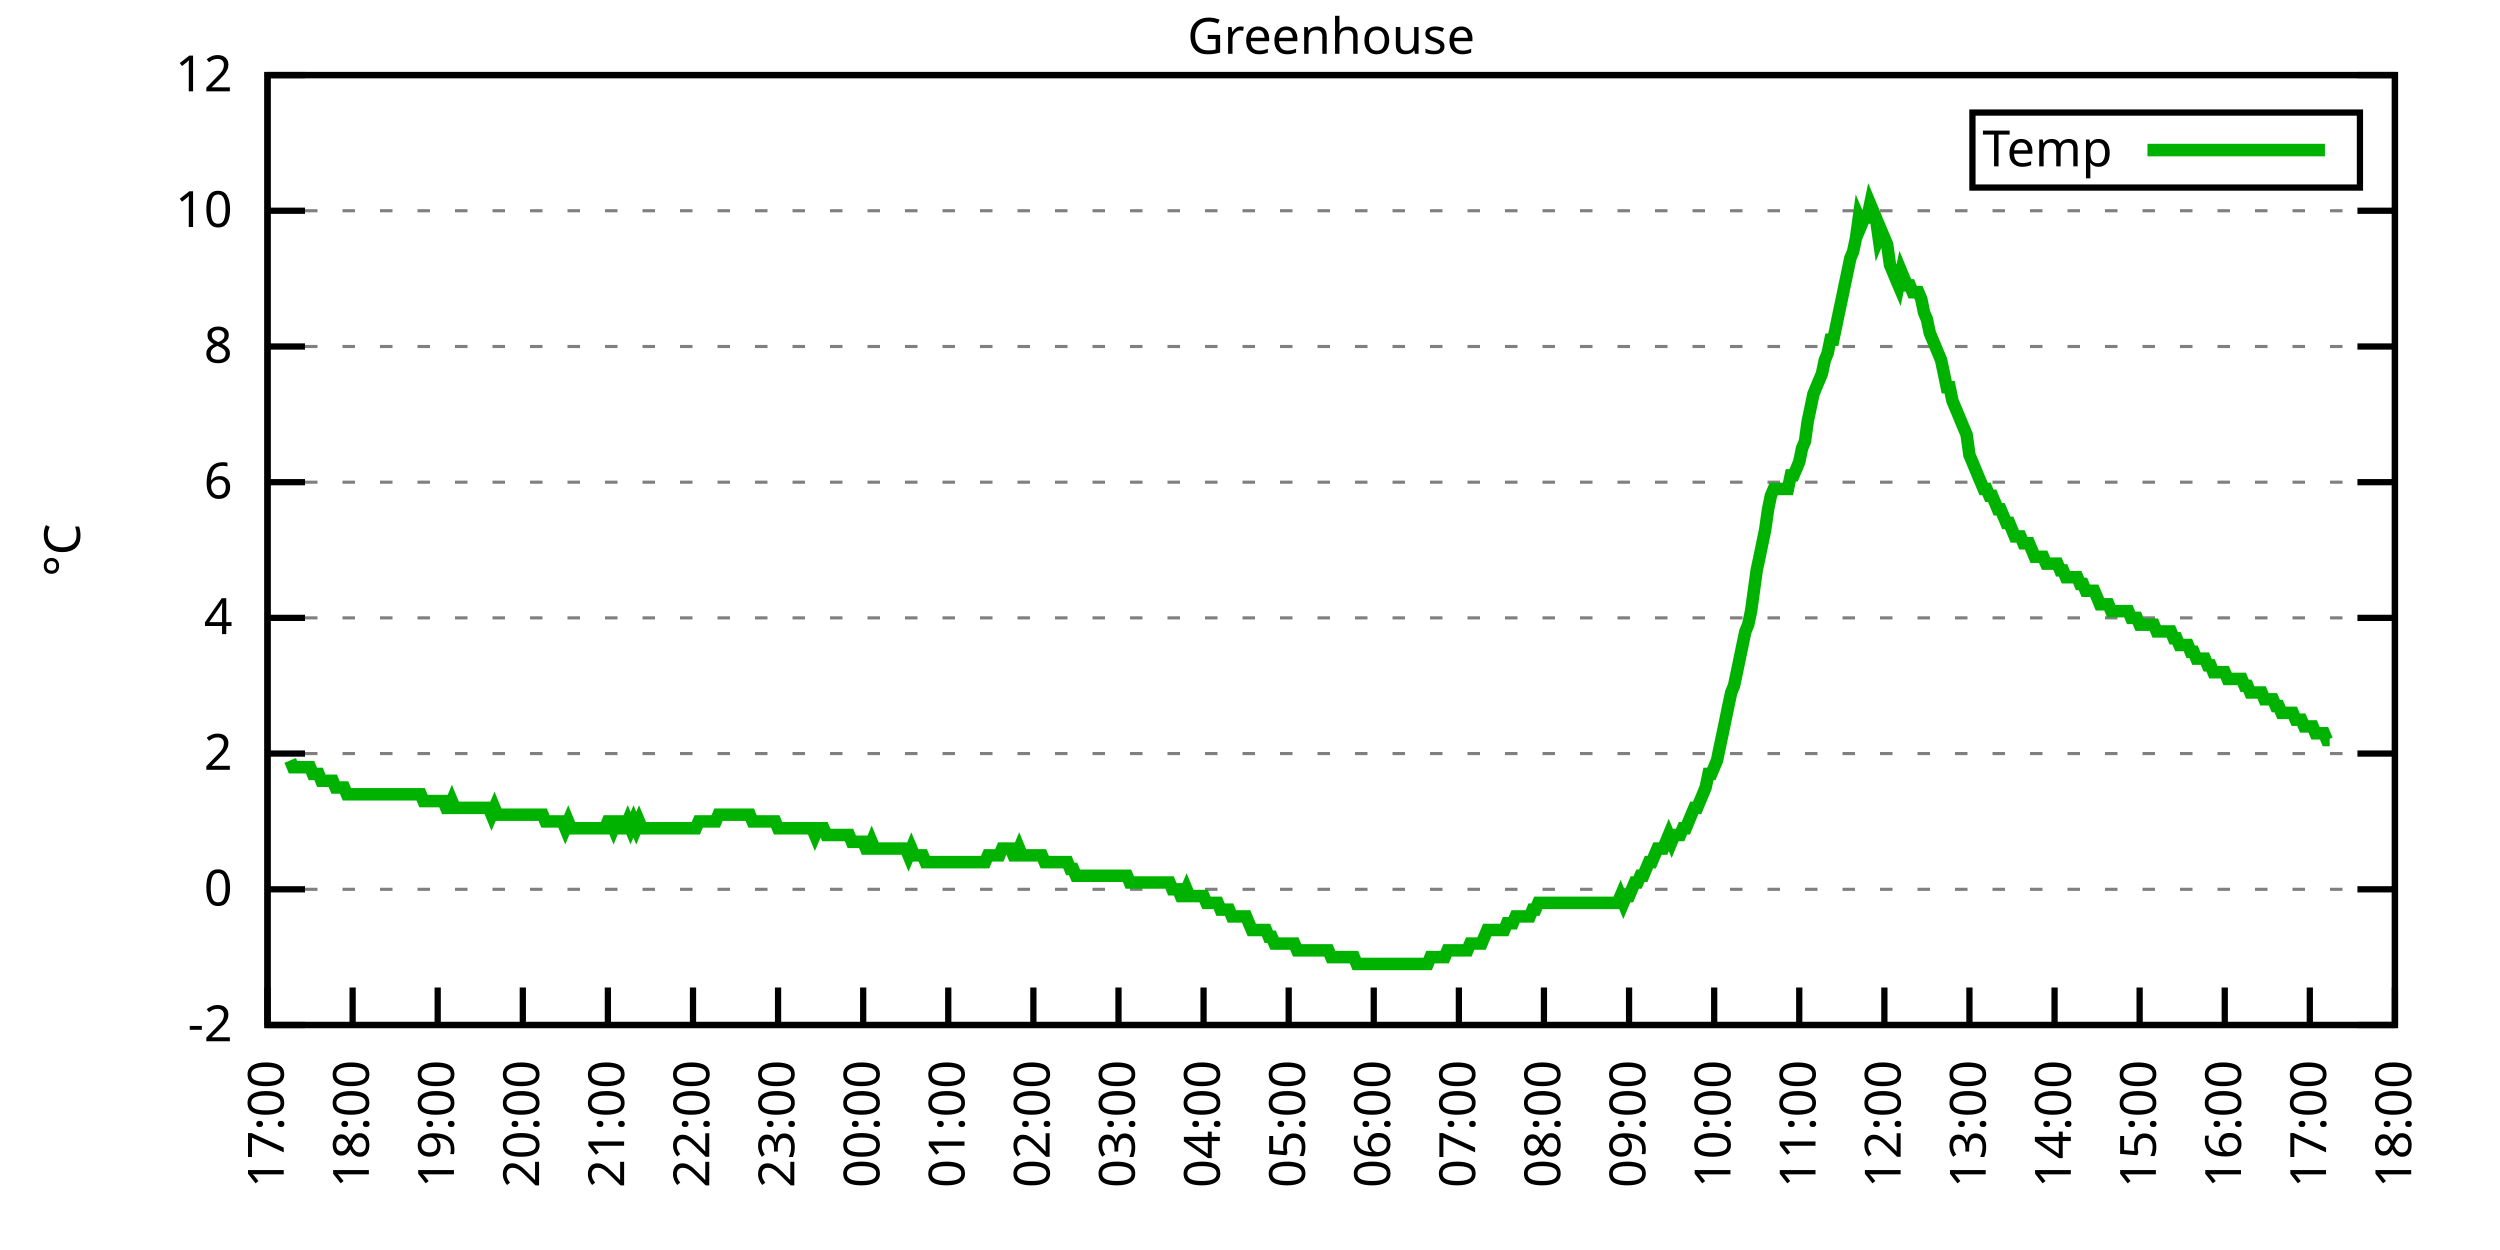
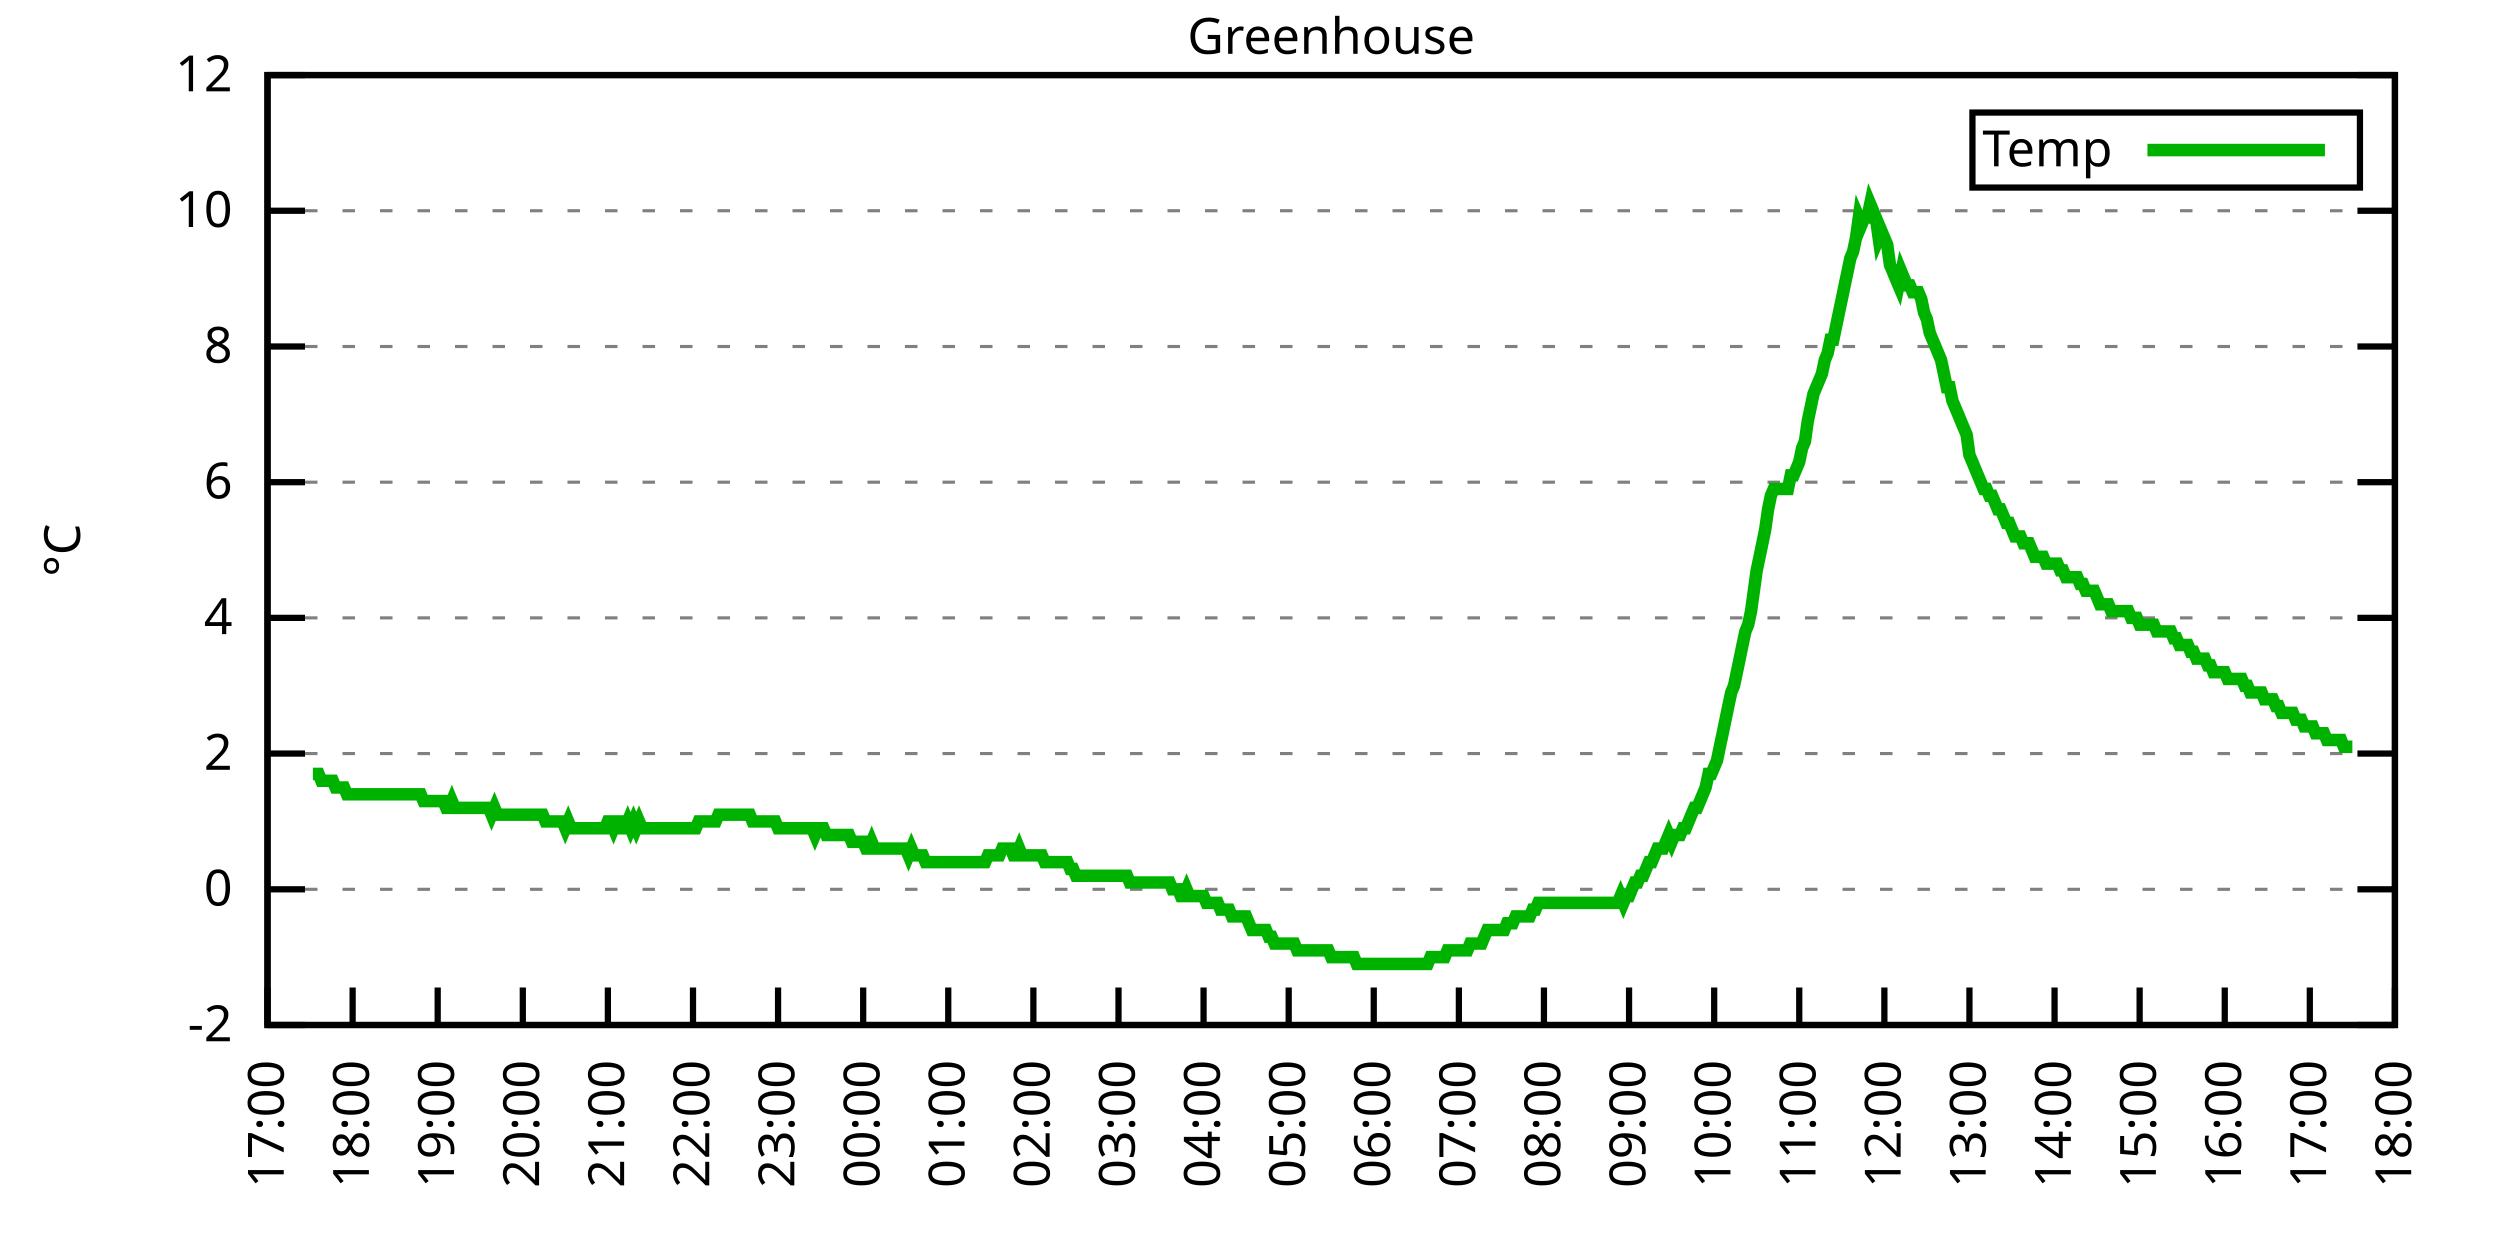
<svg xmlns="http://www.w3.org/2000/svg" xmlns:xlink="http://www.w3.org/1999/xlink" width="400" height="200" viewBox="0 0 400 200">
  <g id="gnuplot_canvas">
    <rect x="0" y="0" width="400" height="200" fill="none" />
    <defs>
      <circle id="gpDot" r="0.5" stroke-width="0.5" stroke="currentColor" />
      <path id="gpPt0" stroke-width="0.333" stroke="currentColor" d="M-1,0 h2 M0,-1 v2" />
      <path id="gpPt1" stroke-width="0.333" stroke="currentColor" d="M-1,-1 L1,1 M1,-1 L-1,1" />
      <path id="gpPt2" stroke-width="0.333" stroke="currentColor" d="M-1,0 L1,0 M0,-1 L0,1 M-1,-1 L1,1 M-1,1 L1,-1" />
      <rect id="gpPt3" stroke-width="0.333" stroke="currentColor" x="-1" y="-1" width="2" height="2" />
      <rect id="gpPt4" stroke-width="0.333" stroke="currentColor" fill="currentColor" x="-1" y="-1" width="2" height="2" />
      <circle id="gpPt5" stroke-width="0.333" stroke="currentColor" cx="0" cy="0" r="1" />
      <use xlink:href="#gpPt5" id="gpPt6" fill="currentColor" stroke="none" />
      <path id="gpPt7" stroke-width="0.333" stroke="currentColor" d="M0,-1.33 L-1.33,0.67 L1.33,0.67 z" />
      <use xlink:href="#gpPt7" id="gpPt8" fill="currentColor" stroke="none" />
      <use xlink:href="#gpPt7" id="gpPt9" stroke="currentColor" transform="rotate(180)" />
      <use xlink:href="#gpPt9" id="gpPt10" fill="currentColor" stroke="none" />
      <use xlink:href="#gpPt3" id="gpPt11" stroke="currentColor" transform="rotate(45)" />
      <use xlink:href="#gpPt11" id="gpPt12" fill="currentColor" stroke="none" />
      <path id="gpPt13" stroke-width="0.333" stroke="currentColor" d="M0,1.330 L1.265,0.411 L0.782,-1.067 L-0.782,-1.076 L-1.265,0.411 z" />
      <use xlink:href="#gpPt13" id="gpPt14" fill="currentColor" stroke="none" />
      <filter id="textbox" filterUnits="objectBoundingBox" x="0" y="0" height="1" width="1">
        <feFlood flood-color="white" flood-opacity="1" result="bgnd" />
        <feComposite in="SourceGraphic" in2="bgnd" operator="atop" />
      </filter>
      <filter id="greybox" filterUnits="objectBoundingBox" x="0" y="0" height="1" width="1">
        <feFlood flood-color="lightgrey" flood-opacity="1" result="grey" />
        <feComposite in="SourceGraphic" in2="grey" operator="atop" />
      </filter>
    </defs>
    <g fill="none" color="white" stroke="currentColor" stroke-width="1.00" stroke-linecap="butt" stroke-linejoin="miter">
</g>
    <g fill="none" color="black" stroke="currentColor" stroke-width="1.00" stroke-linecap="butt" stroke-linejoin="miter">
      <g stroke="none" shape-rendering="crispEdges">
        <polygon fill="rgb(255, 255, 255)" points="42.80,164.00 383.18,164.00 383.18,12.02 42.80,12.02 " />
      </g>
    </g>
    <g fill="none" color="black" stroke="currentColor" stroke-width="1.00" stroke-linecap="butt" stroke-linejoin="miter">
</g>
    <g fill="none" color="black" stroke="black" stroke-width="0.50" stroke-linecap="butt" stroke-linejoin="miter">
</g>
    <g fill="none" color="gray" stroke="currentColor" stroke-width="0.50" stroke-linecap="butt" stroke-linejoin="miter">
      <path stroke="gray" stroke-dasharray="2,4" class="gridline" d="M42.80,164.00 L383.19,164.00  " />
    </g>
    <g fill="none" color="gray" stroke="gray" stroke-width="1.00" stroke-linecap="butt" stroke-linejoin="miter">
</g>
    <g fill="none" color="black" stroke="currentColor" stroke-width="1.00" stroke-linecap="butt" stroke-linejoin="miter">
      <path stroke="black" d="M42.80,164.00 L48.80,164.00 M383.19,164.00 L377.19,164.00  " />
      <g transform="translate(37.20,166.60)" stroke="none" fill="black" font-family="Sans" font-size="8.00" text-anchor="end">
        <text>
          <tspan font-family="Sans">-2</tspan>
        </text>
      </g>
    </g>
    <g fill="none" color="black" stroke="currentColor" stroke-width="1.00" stroke-linecap="butt" stroke-linejoin="miter">
</g>
    <g fill="none" color="black" stroke="black" stroke-width="0.50" stroke-linecap="butt" stroke-linejoin="miter">
</g>
    <g fill="none" color="gray" stroke="currentColor" stroke-width="0.50" stroke-linecap="butt" stroke-linejoin="miter">
      <path stroke="gray" stroke-dasharray="2,4" class="gridline" d="M42.80,142.29 L383.19,142.29  " />
    </g>
    <g fill="none" color="gray" stroke="gray" stroke-width="1.00" stroke-linecap="butt" stroke-linejoin="miter">
</g>
    <g fill="none" color="black" stroke="currentColor" stroke-width="1.00" stroke-linecap="butt" stroke-linejoin="miter">
      <path stroke="black" d="M42.80,142.29 L48.80,142.29 M383.19,142.29 L377.19,142.29  " />
      <g transform="translate(37.20,144.89)" stroke="none" fill="black" font-family="Sans" font-size="8.00" text-anchor="end">
        <text>
          <tspan font-family="Sans"> 0</tspan>
        </text>
      </g>
    </g>
    <g fill="none" color="black" stroke="currentColor" stroke-width="1.00" stroke-linecap="butt" stroke-linejoin="miter">
</g>
    <g fill="none" color="black" stroke="black" stroke-width="0.50" stroke-linecap="butt" stroke-linejoin="miter">
</g>
    <g fill="none" color="gray" stroke="currentColor" stroke-width="0.50" stroke-linecap="butt" stroke-linejoin="miter">
      <path stroke="gray" stroke-dasharray="2,4" class="gridline" d="M42.80,120.57 L383.19,120.57  " />
    </g>
    <g fill="none" color="gray" stroke="gray" stroke-width="1.00" stroke-linecap="butt" stroke-linejoin="miter">
</g>
    <g fill="none" color="black" stroke="currentColor" stroke-width="1.00" stroke-linecap="butt" stroke-linejoin="miter">
      <path stroke="black" d="M42.80,120.57 L48.80,120.57 M383.19,120.57 L377.19,120.57  " />
      <g transform="translate(37.20,123.17)" stroke="none" fill="black" font-family="Sans" font-size="8.00" text-anchor="end">
        <text>
          <tspan font-family="Sans"> 2</tspan>
        </text>
      </g>
    </g>
    <g fill="none" color="black" stroke="currentColor" stroke-width="1.00" stroke-linecap="butt" stroke-linejoin="miter">
</g>
    <g fill="none" color="black" stroke="black" stroke-width="0.50" stroke-linecap="butt" stroke-linejoin="miter">
</g>
    <g fill="none" color="gray" stroke="currentColor" stroke-width="0.50" stroke-linecap="butt" stroke-linejoin="miter">
      <path stroke="gray" stroke-dasharray="2,4" class="gridline" d="M42.80,98.86 L383.19,98.86  " />
    </g>
    <g fill="none" color="gray" stroke="gray" stroke-width="1.00" stroke-linecap="butt" stroke-linejoin="miter">
</g>
    <g fill="none" color="black" stroke="currentColor" stroke-width="1.00" stroke-linecap="butt" stroke-linejoin="miter">
      <path stroke="black" d="M42.80,98.86 L48.80,98.86 M383.19,98.86 L377.19,98.86  " />
      <g transform="translate(37.20,101.46)" stroke="none" fill="black" font-family="Sans" font-size="8.00" text-anchor="end">
        <text>
          <tspan font-family="Sans"> 4</tspan>
        </text>
      </g>
    </g>
    <g fill="none" color="black" stroke="currentColor" stroke-width="1.00" stroke-linecap="butt" stroke-linejoin="miter">
</g>
    <g fill="none" color="black" stroke="black" stroke-width="0.50" stroke-linecap="butt" stroke-linejoin="miter">
</g>
    <g fill="none" color="gray" stroke="currentColor" stroke-width="0.50" stroke-linecap="butt" stroke-linejoin="miter">
      <path stroke="gray" stroke-dasharray="2,4" class="gridline" d="M42.80,77.15 L383.19,77.15  " />
    </g>
    <g fill="none" color="gray" stroke="gray" stroke-width="1.00" stroke-linecap="butt" stroke-linejoin="miter">
</g>
    <g fill="none" color="black" stroke="currentColor" stroke-width="1.00" stroke-linecap="butt" stroke-linejoin="miter">
      <path stroke="black" d="M42.80,77.15 L48.80,77.15 M383.19,77.15 L377.19,77.15  " />
      <g transform="translate(37.20,79.75)" stroke="none" fill="black" font-family="Sans" font-size="8.00" text-anchor="end">
        <text>
          <tspan font-family="Sans"> 6</tspan>
        </text>
      </g>
    </g>
    <g fill="none" color="black" stroke="currentColor" stroke-width="1.00" stroke-linecap="butt" stroke-linejoin="miter">
</g>
    <g fill="none" color="black" stroke="black" stroke-width="0.50" stroke-linecap="butt" stroke-linejoin="miter">
</g>
    <g fill="none" color="gray" stroke="currentColor" stroke-width="0.50" stroke-linecap="butt" stroke-linejoin="miter">
      <path stroke="gray" stroke-dasharray="2,4" class="gridline" d="M42.80,55.44 L383.19,55.44  " />
    </g>
    <g fill="none" color="gray" stroke="gray" stroke-width="1.00" stroke-linecap="butt" stroke-linejoin="miter">
</g>
    <g fill="none" color="black" stroke="currentColor" stroke-width="1.00" stroke-linecap="butt" stroke-linejoin="miter">
      <path stroke="black" d="M42.80,55.44 L48.80,55.44 M383.19,55.44 L377.19,55.44  " />
      <g transform="translate(37.20,58.04)" stroke="none" fill="black" font-family="Sans" font-size="8.00" text-anchor="end">
        <text>
          <tspan font-family="Sans"> 8</tspan>
        </text>
      </g>
    </g>
    <g fill="none" color="black" stroke="currentColor" stroke-width="1.00" stroke-linecap="butt" stroke-linejoin="miter">
</g>
    <g fill="none" color="black" stroke="black" stroke-width="0.50" stroke-linecap="butt" stroke-linejoin="miter">
</g>
    <g fill="none" color="gray" stroke="currentColor" stroke-width="0.50" stroke-linecap="butt" stroke-linejoin="miter">
      <path stroke="gray" stroke-dasharray="2,4" class="gridline" d="M42.80,33.72 L383.19,33.72  " />
    </g>
    <g fill="none" color="gray" stroke="gray" stroke-width="1.00" stroke-linecap="butt" stroke-linejoin="miter">
</g>
    <g fill="none" color="black" stroke="currentColor" stroke-width="1.00" stroke-linecap="butt" stroke-linejoin="miter">
      <path stroke="black" d="M42.80,33.72 L48.80,33.72 M383.19,33.72 L377.19,33.72  " />
      <g transform="translate(37.20,36.32)" stroke="none" fill="black" font-family="Sans" font-size="8.00" text-anchor="end">
        <text>
          <tspan font-family="Sans"> 10</tspan>
        </text>
      </g>
    </g>
    <g fill="none" color="black" stroke="currentColor" stroke-width="1.00" stroke-linecap="butt" stroke-linejoin="miter">
</g>
    <g fill="none" color="black" stroke="black" stroke-width="0.50" stroke-linecap="butt" stroke-linejoin="miter">
</g>
    <g fill="none" color="gray" stroke="currentColor" stroke-width="0.50" stroke-linecap="butt" stroke-linejoin="miter">
      <path stroke="gray" stroke-dasharray="2,4" class="gridline" d="M42.80,12.01 L383.19,12.01  " />
    </g>
    <g fill="none" color="gray" stroke="gray" stroke-width="1.00" stroke-linecap="butt" stroke-linejoin="miter">
</g>
    <g fill="none" color="black" stroke="currentColor" stroke-width="1.00" stroke-linecap="butt" stroke-linejoin="miter">
      <path stroke="black" d="M42.80,12.01 L48.80,12.01 M383.19,12.01 L377.19,12.01  " />
      <g transform="translate(37.20,14.61)" stroke="none" fill="black" font-family="Sans" font-size="8.00" text-anchor="end">
        <text>
          <tspan font-family="Sans"> 12</tspan>
        </text>
      </g>
    </g>
    <g fill="none" color="black" stroke="currentColor" stroke-width="1.00" stroke-linecap="butt" stroke-linejoin="miter">
      <path stroke="black" d="M42.80,164.00 L42.80,158.00  " />
      <g transform="translate(45.40,169.60) rotate(270.00)" stroke="none" fill="black" font-family="Sans" font-size="8.00" text-anchor="end">
        <text>
          <tspan font-family="Sans">17:00</tspan>
        </text>
      </g>
    </g>
    <g fill="none" color="black" stroke="currentColor" stroke-width="1.00" stroke-linecap="butt" stroke-linejoin="miter">
      <path stroke="black" d="M56.42,164.00 L56.42,158.00  " />
      <g transform="translate(59.02,169.60) rotate(270.00)" stroke="none" fill="black" font-family="Sans" font-size="8.00" text-anchor="end">
        <text>
          <tspan font-family="Sans">18:00</tspan>
        </text>
      </g>
    </g>
    <g fill="none" color="black" stroke="currentColor" stroke-width="1.00" stroke-linecap="butt" stroke-linejoin="miter">
      <path stroke="black" d="M70.03,164.00 L70.03,158.00  " />
      <g transform="translate(72.63,169.60) rotate(270.00)" stroke="none" fill="black" font-family="Sans" font-size="8.00" text-anchor="end">
        <text>
          <tspan font-family="Sans">19:00</tspan>
        </text>
      </g>
    </g>
    <g fill="none" color="black" stroke="currentColor" stroke-width="1.00" stroke-linecap="butt" stroke-linejoin="miter">
      <path stroke="black" d="M83.65,164.00 L83.65,158.00  " />
      <g transform="translate(86.25,169.60) rotate(270.00)" stroke="none" fill="black" font-family="Sans" font-size="8.00" text-anchor="end">
        <text>
          <tspan font-family="Sans">20:00</tspan>
        </text>
      </g>
    </g>
    <g fill="none" color="black" stroke="currentColor" stroke-width="1.00" stroke-linecap="butt" stroke-linejoin="miter">
      <path stroke="black" d="M97.26,164.00 L97.26,158.00  " />
      <g transform="translate(99.86,169.60) rotate(270.00)" stroke="none" fill="black" font-family="Sans" font-size="8.00" text-anchor="end">
        <text>
          <tspan font-family="Sans">21:00</tspan>
        </text>
      </g>
    </g>
    <g fill="none" color="black" stroke="currentColor" stroke-width="1.00" stroke-linecap="butt" stroke-linejoin="miter">
      <path stroke="black" d="M110.88,164.00 L110.88,158.00  " />
      <g transform="translate(113.48,169.60) rotate(270.00)" stroke="none" fill="black" font-family="Sans" font-size="8.00" text-anchor="end">
        <text>
          <tspan font-family="Sans">22:00</tspan>
        </text>
      </g>
    </g>
    <g fill="none" color="black" stroke="currentColor" stroke-width="1.00" stroke-linecap="butt" stroke-linejoin="miter">
      <path stroke="black" d="M124.49,164.00 L124.49,158.00  " />
      <g transform="translate(127.09,169.60) rotate(270.00)" stroke="none" fill="black" font-family="Sans" font-size="8.00" text-anchor="end">
        <text>
          <tspan font-family="Sans">23:00</tspan>
        </text>
      </g>
    </g>
    <g fill="none" color="black" stroke="currentColor" stroke-width="1.00" stroke-linecap="butt" stroke-linejoin="miter">
      <path stroke="black" d="M138.11,164.00 L138.11,158.00  " />
      <g transform="translate(140.71,169.60) rotate(270.00)" stroke="none" fill="black" font-family="Sans" font-size="8.00" text-anchor="end">
        <text>
          <tspan font-family="Sans">00:00</tspan>
        </text>
      </g>
    </g>
    <g fill="none" color="black" stroke="currentColor" stroke-width="1.00" stroke-linecap="butt" stroke-linejoin="miter">
      <path stroke="black" d="M151.72,164.00 L151.72,158.00  " />
      <g transform="translate(154.32,169.60) rotate(270.00)" stroke="none" fill="black" font-family="Sans" font-size="8.00" text-anchor="end">
        <text>
          <tspan font-family="Sans">01:00</tspan>
        </text>
      </g>
    </g>
    <g fill="none" color="black" stroke="currentColor" stroke-width="1.00" stroke-linecap="butt" stroke-linejoin="miter">
      <path stroke="black" d="M165.34,164.00 L165.34,158.00  " />
      <g transform="translate(167.94,169.60) rotate(270.00)" stroke="none" fill="black" font-family="Sans" font-size="8.00" text-anchor="end">
        <text>
          <tspan font-family="Sans">02:00</tspan>
        </text>
      </g>
    </g>
    <g fill="none" color="black" stroke="currentColor" stroke-width="1.00" stroke-linecap="butt" stroke-linejoin="miter">
      <path stroke="black" d="M178.96,164.00 L178.96,158.00  " />
      <g transform="translate(181.56,169.60) rotate(270.00)" stroke="none" fill="black" font-family="Sans" font-size="8.00" text-anchor="end">
        <text>
          <tspan font-family="Sans">03:00</tspan>
        </text>
      </g>
    </g>
    <g fill="none" color="black" stroke="currentColor" stroke-width="1.00" stroke-linecap="butt" stroke-linejoin="miter">
      <path stroke="black" d="M192.57,164.00 L192.57,158.00  " />
      <g transform="translate(195.17,169.60) rotate(270.00)" stroke="none" fill="black" font-family="Sans" font-size="8.00" text-anchor="end">
        <text>
          <tspan font-family="Sans">04:00</tspan>
        </text>
      </g>
    </g>
    <g fill="none" color="black" stroke="currentColor" stroke-width="1.00" stroke-linecap="butt" stroke-linejoin="miter">
      <path stroke="black" d="M206.19,164.00 L206.19,158.00  " />
      <g transform="translate(208.79,169.60) rotate(270.00)" stroke="none" fill="black" font-family="Sans" font-size="8.00" text-anchor="end">
        <text>
          <tspan font-family="Sans">05:00</tspan>
        </text>
      </g>
    </g>
    <g fill="none" color="black" stroke="currentColor" stroke-width="1.00" stroke-linecap="butt" stroke-linejoin="miter">
      <path stroke="black" d="M219.80,164.00 L219.80,158.00  " />
      <g transform="translate(222.40,169.60) rotate(270.00)" stroke="none" fill="black" font-family="Sans" font-size="8.00" text-anchor="end">
        <text>
          <tspan font-family="Sans">06:00</tspan>
        </text>
      </g>
    </g>
    <g fill="none" color="black" stroke="currentColor" stroke-width="1.00" stroke-linecap="butt" stroke-linejoin="miter">
      <path stroke="black" d="M233.42,164.00 L233.42,158.00  " />
      <g transform="translate(236.02,169.60) rotate(270.00)" stroke="none" fill="black" font-family="Sans" font-size="8.00" text-anchor="end">
        <text>
          <tspan font-family="Sans">07:00</tspan>
        </text>
      </g>
    </g>
    <g fill="none" color="black" stroke="currentColor" stroke-width="1.00" stroke-linecap="butt" stroke-linejoin="miter">
      <path stroke="black" d="M247.03,164.00 L247.03,158.00  " />
      <g transform="translate(249.63,169.60) rotate(270.00)" stroke="none" fill="black" font-family="Sans" font-size="8.00" text-anchor="end">
        <text>
          <tspan font-family="Sans">08:00</tspan>
        </text>
      </g>
    </g>
    <g fill="none" color="black" stroke="currentColor" stroke-width="1.00" stroke-linecap="butt" stroke-linejoin="miter">
      <path stroke="black" d="M260.65,164.00 L260.65,158.00  " />
      <g transform="translate(263.25,169.60) rotate(270.00)" stroke="none" fill="black" font-family="Sans" font-size="8.00" text-anchor="end">
        <text>
          <tspan font-family="Sans">09:00</tspan>
        </text>
      </g>
    </g>
    <g fill="none" color="black" stroke="currentColor" stroke-width="1.00" stroke-linecap="butt" stroke-linejoin="miter">
      <path stroke="black" d="M274.27,164.00 L274.27,158.00  " />
      <g transform="translate(276.87,169.60) rotate(270.00)" stroke="none" fill="black" font-family="Sans" font-size="8.00" text-anchor="end">
        <text>
          <tspan font-family="Sans">10:00</tspan>
        </text>
      </g>
    </g>
    <g fill="none" color="black" stroke="currentColor" stroke-width="1.00" stroke-linecap="butt" stroke-linejoin="miter">
      <path stroke="black" d="M287.88,164.00 L287.88,158.00  " />
      <g transform="translate(290.48,169.60) rotate(270.00)" stroke="none" fill="black" font-family="Sans" font-size="8.00" text-anchor="end">
        <text>
          <tspan font-family="Sans">11:00</tspan>
        </text>
      </g>
    </g>
    <g fill="none" color="black" stroke="currentColor" stroke-width="1.00" stroke-linecap="butt" stroke-linejoin="miter">
      <path stroke="black" d="M301.50,164.00 L301.50,158.00  " />
      <g transform="translate(304.10,169.60) rotate(270.00)" stroke="none" fill="black" font-family="Sans" font-size="8.00" text-anchor="end">
        <text>
          <tspan font-family="Sans">12:00</tspan>
        </text>
      </g>
    </g>
    <g fill="none" color="black" stroke="currentColor" stroke-width="1.00" stroke-linecap="butt" stroke-linejoin="miter">
      <path stroke="black" d="M315.11,164.00 L315.11,158.00  " />
      <g transform="translate(317.71,169.60) rotate(270.00)" stroke="none" fill="black" font-family="Sans" font-size="8.00" text-anchor="end">
        <text>
          <tspan font-family="Sans">13:00</tspan>
        </text>
      </g>
    </g>
    <g fill="none" color="black" stroke="currentColor" stroke-width="1.00" stroke-linecap="butt" stroke-linejoin="miter">
      <path stroke="black" d="M328.73,164.00 L328.73,158.00  " />
      <g transform="translate(331.33,169.60) rotate(270.00)" stroke="none" fill="black" font-family="Sans" font-size="8.00" text-anchor="end">
        <text>
          <tspan font-family="Sans">14:00</tspan>
        </text>
      </g>
    </g>
    <g fill="none" color="black" stroke="currentColor" stroke-width="1.00" stroke-linecap="butt" stroke-linejoin="miter">
      <path stroke="black" d="M342.34,164.00 L342.34,158.00  " />
      <g transform="translate(344.94,169.60) rotate(270.00)" stroke="none" fill="black" font-family="Sans" font-size="8.00" text-anchor="end">
        <text>
          <tspan font-family="Sans">15:00</tspan>
        </text>
      </g>
    </g>
    <g fill="none" color="black" stroke="currentColor" stroke-width="1.00" stroke-linecap="butt" stroke-linejoin="miter">
      <path stroke="black" d="M355.96,164.00 L355.96,158.00  " />
      <g transform="translate(358.56,169.60) rotate(270.00)" stroke="none" fill="black" font-family="Sans" font-size="8.00" text-anchor="end">
        <text>
          <tspan font-family="Sans">16:00</tspan>
        </text>
      </g>
    </g>
    <g fill="none" color="black" stroke="currentColor" stroke-width="1.00" stroke-linecap="butt" stroke-linejoin="miter">
      <path stroke="black" d="M369.57,164.00 L369.57,158.00  " />
      <g transform="translate(372.17,169.60) rotate(270.00)" stroke="none" fill="black" font-family="Sans" font-size="8.00" text-anchor="end">
        <text>
          <tspan font-family="Sans">17:00</tspan>
        </text>
      </g>
    </g>
    <g fill="none" color="black" stroke="currentColor" stroke-width="1.00" stroke-linecap="butt" stroke-linejoin="miter">
      <path stroke="black" d="M383.19,164.00 L383.19,158.00  " />
      <g transform="translate(385.79,169.60) rotate(270.00)" stroke="none" fill="black" font-family="Sans" font-size="8.00" text-anchor="end">
        <text>
          <tspan font-family="Sans">18:00</tspan>
        </text>
      </g>
    </g>
    <g fill="none" color="black" stroke="currentColor" stroke-width="1.00" stroke-linecap="butt" stroke-linejoin="miter">
</g>
    <g fill="none" color="black" stroke="currentColor" stroke-width="1.00" stroke-linecap="butt" stroke-linejoin="miter">
      <path stroke="black" d="M42.80,12.01 L42.80,164.00 L383.19,164.00 L383.19,12.01 L42.80,12.01 Z  " />
    </g>
    <g fill="none" color="black" stroke="currentColor" stroke-width="1.00" stroke-linecap="butt" stroke-linejoin="miter">
</g>
    <g fill="none" color="black" stroke="currentColor" stroke-width="1.00" stroke-linecap="butt" stroke-linejoin="miter">
      <path stroke="black" d="M315.59,30.01 L315.59,18.01 L377.59,18.01 L377.59,30.01 L315.59,30.01 Z  " />
    </g>
    <g id="Greenhouse_plot_1">
      <g fill="none" color="white" stroke="black" stroke-width="2.00" stroke-linecap="butt" stroke-linejoin="miter">
</g>
      <g fill="none" color="black" stroke="currentColor" stroke-width="2.00" stroke-linecap="butt" stroke-linejoin="miter">
        <g transform="translate(337.99,26.61)" stroke="none" fill="black" font-family="Sans" font-size="8.00" text-anchor="end">
          <text>
            <tspan font-family="Sans">Temp</tspan>
          </text>
        </g>
      </g>
      <g fill="none" color="black" stroke="currentColor" stroke-width="2.00" stroke-linecap="butt" stroke-linejoin="miter">
-         <path stroke="rgb(  0, 178,   0)" d="M343.59,24.01 L371.99,24.01 M46.43,121.66 L46.88,122.75 L47.34,122.75 L47.79,122.75 L48.25,122.75 L48.70,122.75   L49.15,122.75 L49.61,122.75 L50.06,123.83 L50.52,123.83 L50.97,123.83 L51.42,124.92 L51.88,124.92 L52.33,124.92   L52.78,124.92 L53.24,124.92 L53.69,126.00 L54.15,126.00 L54.60,126.00 L55.05,126.00 L55.51,127.09 L55.96,127.09   L56.42,127.09 L56.87,127.09 L57.32,127.09 L57.78,127.09 L58.23,127.09 L58.68,127.09 L59.14,127.09 L59.59,127.09   L60.05,127.09 L60.50,127.09 L60.95,127.09 L61.41,127.09 L61.86,127.09 L62.32,127.09 L62.77,127.09 L63.22,127.09   L63.68,127.09 L64.13,127.09 L64.58,127.09 L65.04,127.09 L65.49,127.09 L65.95,127.09 L66.40,127.09 L66.85,127.09   L67.31,127.09 L67.76,128.17 L68.22,128.17 L68.67,128.17 L69.12,128.17 L69.58,128.17 L70.03,128.17 L70.49,128.17   L70.94,128.17 L71.39,129.26 L71.85,129.26 L72.30,128.17 L72.75,129.26 L73.21,129.26 L73.66,129.26 L74.12,129.26   L74.57,129.26 L75.02,129.26 L75.48,129.26 L75.93,129.26 L76.39,129.26 L76.84,129.26 L77.29,129.26 L77.75,129.26   L78.20,129.26 L78.65,130.35 L79.11,129.26 L79.56,130.35 L80.02,130.35 L80.47,130.35 L80.92,130.35 L81.38,130.35   L81.83,130.35 L82.29,130.35 L82.74,130.35 L83.19,130.35 L83.65,130.35 L84.10,130.35 L84.55,130.35 L85.01,130.35   L85.46,130.35 L85.92,130.35 L86.37,130.35 L86.82,130.35 L87.28,131.43 L87.73,131.43 L88.19,131.43 L88.64,131.43   L89.09,131.43 L89.55,131.43 L90.00,131.43 L90.45,132.52 L90.91,131.43 L91.36,132.52 L91.82,132.52 L92.27,132.52   L92.72,132.52 L93.18,132.52 L93.63,132.52 L94.09,132.52 L94.54,132.52 L94.99,132.52 L95.45,132.52 L95.90,132.52   L96.35,132.52 L96.81,132.52 L97.26,131.43 L97.72,131.43 L98.17,132.52 L98.62,131.43 L99.08,131.43 L99.53,132.52   L99.99,132.52 L100.44,131.43 L100.89,132.52 L101.35,131.43 L101.80,132.52 L102.25,131.43 L102.71,132.52 L103.16,132.52   L103.62,132.52 L104.07,132.52 L104.52,132.52 L104.98,132.52 L105.43,132.52 L105.89,132.52 L106.34,132.52 L106.79,132.52   L107.25,132.52 L107.70,132.52 L108.15,132.52 L108.61,132.52 L109.06,132.52 L109.52,132.52 L109.97,132.52 L110.42,132.52   L110.88,132.52 L111.33,132.52 L111.79,131.43 L112.24,131.43 L112.69,131.43 L113.15,131.43 L113.60,131.43 L114.05,131.43   L114.51,131.43 L114.96,130.35 L115.42,130.35 L115.87,130.35 L116.32,130.35 L116.78,130.35 L117.23,130.35 L117.69,130.35   L118.14,130.35 L118.59,130.35 L119.05,130.35 L119.50,130.35 L119.96,130.35 L120.41,131.43 L120.86,131.43 L121.32,131.43   L121.77,131.43 L122.22,131.43 L122.68,131.43 L123.13,131.43 L123.59,131.43 L124.04,131.43 L124.49,132.52 L124.95,132.52   L125.40,132.52 L125.86,132.52 L126.31,132.52 L126.76,132.52 L127.22,132.52 L127.67,132.52 L128.12,132.52 L128.58,132.52   L129.03,132.52 L129.49,132.52 L129.94,132.52 L130.39,133.60 L130.85,132.52 L131.30,132.52 L131.76,132.52 L132.21,133.60   L132.66,133.60 L133.12,133.60 L133.57,133.60 L134.02,133.60 L134.48,133.60 L134.93,133.60 L135.39,133.60 L135.84,133.60   L136.29,134.69 L136.75,134.69 L137.20,134.69 L137.66,134.69 L138.11,134.69 L138.56,135.77 L139.02,135.77 L139.47,134.69   L139.92,135.77 L140.38,135.77 L140.83,135.77 L141.29,135.77 L141.74,135.77 L142.19,135.77 L142.65,135.77 L143.10,135.77   L143.56,135.77 L144.01,135.77 L144.46,135.77 L144.92,135.77 L145.37,136.86 L145.82,135.77 L146.28,136.86 L146.73,136.86   L147.19,136.86 L147.64,136.86 L148.09,137.94 L148.55,137.94 L149.00,137.94 L149.46,137.94 L149.91,137.94 L150.36,137.94   L150.82,137.94 L151.27,137.94 L151.72,137.94 L152.18,137.94 L152.63,137.94 L153.09,137.94 L153.54,137.94 L153.99,137.94   L154.45,137.94 L154.90,137.94 L155.36,137.94 L155.81,137.94 L156.26,137.94 L156.72,137.94 L157.17,137.94 L157.62,137.94   L158.08,136.86 L158.53,136.86 L158.99,136.86 L159.44,136.86 L159.89,136.86 L160.35,135.77 L160.80,135.77 L161.26,135.77   L161.71,135.77 L162.16,136.86 L162.62,136.86 L163.07,135.77 L163.52,136.86 L163.98,136.86 L164.43,136.86 L164.89,136.86   L165.34,136.86 L165.79,136.86 L166.25,136.86 L166.70,136.86 L167.16,137.94 L167.61,137.94 L168.06,137.94 L168.52,137.94   L168.97,137.94 L169.43,137.94 L169.88,137.94 L170.33,137.94 L170.79,137.94 L171.24,139.03 L171.69,139.03 L172.15,140.12   L172.60,140.12 L173.06,140.12 L173.51,140.12 L173.96,140.12 L174.42,140.12 L174.87,140.12 L175.33,140.12 L175.78,140.12   L176.23,140.12 L176.69,140.12 L177.14,140.12 L177.59,140.12 L178.05,140.12 L178.50,140.12 L178.96,140.12 L179.41,140.12   L179.86,140.12 L180.32,140.12 L180.77,141.20 L181.23,141.20 L181.68,141.20 L182.13,141.20 L182.59,141.20 L183.04,141.20   L183.49,141.20 L183.95,141.20 L184.40,141.20 L184.86,141.20 L185.31,141.20 L185.76,141.20 L186.22,141.20 L186.67,141.20   L187.13,141.20 L187.58,142.29 L188.03,142.29 L188.49,142.29 L188.94,143.37 L189.39,143.37 L189.85,142.29 L190.30,143.37   L190.76,143.37 L191.21,143.37 L191.66,143.37 L192.12,143.37 L192.57,143.37 L193.03,144.46 L193.48,144.46 L193.93,144.46   L194.39,144.46 L194.84,144.46 L195.29,145.54 L195.75,145.54 L196.20,145.54 L196.66,145.54 L197.11,146.63 L197.56,146.63   L198.02,146.63 L198.47,146.63 L198.93,146.63 L199.38,146.63 L199.83,147.72 L200.29,148.80 L200.74,148.80 L201.19,148.80   L201.65,148.80 L202.10,148.80 L202.56,148.80 L203.01,149.89 L203.46,149.89 L203.92,150.97 L204.37,150.97 L204.83,150.97   L205.28,150.97 L205.73,150.97 L206.19,150.97 L206.64,150.97 L207.09,150.97 L207.55,152.06 L208.00,152.06 L208.46,152.06   L208.91,152.06 L209.36,152.06 L209.82,152.06 L210.27,152.06 L210.73,152.06 L211.18,152.06 L211.63,152.06 L212.09,152.06   L212.54,152.06 L213.00,153.14 L213.45,153.14 L213.90,153.14 L214.36,153.14 L214.81,153.14 L215.26,153.14 L215.72,153.14   L216.17,153.14 L216.63,153.14 L217.08,154.23 L217.53,154.23 L217.99,154.23 L218.44,154.23 L218.90,154.23 L219.35,154.23   L219.80,154.23 L220.26,154.23 L220.71,154.23 L221.16,154.23 L221.62,154.23 L222.07,154.23 L222.53,154.23 L222.98,154.23   L223.43,154.23 L223.89,154.23 L224.34,154.23 L224.80,154.23 L225.25,154.23 L225.70,154.23 L226.16,154.23 L226.61,154.23   L227.06,154.23 L227.52,154.23 L227.97,154.23 L228.43,154.23 L228.88,153.14 L229.33,153.14 L229.79,153.14 L230.24,153.14   L230.70,153.14 L231.15,153.14 L231.60,152.06 L232.06,152.06 L232.51,152.06 L232.96,152.06 L233.42,152.06 L233.87,152.06   L234.33,152.06 L234.78,152.06 L235.23,150.97 L235.69,150.97 L236.14,150.97 L236.60,150.97 L237.05,150.97 L237.50,149.89   L237.96,148.80 L238.41,148.80 L238.86,148.80 L239.32,148.80 L239.77,148.80 L240.23,148.80 L240.68,148.80 L241.13,147.72   L241.59,147.72 L242.04,147.72 L242.50,146.63 L242.95,146.63 L243.40,146.63 L243.86,146.63 L244.31,146.63 L244.76,146.63   L245.22,145.54 L245.67,145.54 L246.13,144.46 L246.58,144.46 L247.03,144.46 L247.49,144.46 L247.94,144.46 L248.40,144.46   L248.85,144.46 L249.30,144.46 L249.76,144.46 L250.21,144.46 L250.66,144.46 L251.12,144.46 L251.57,144.46 L252.03,144.46   L252.48,144.46 L252.93,144.46 L253.39,144.46 L253.84,144.46 L254.30,144.46 L254.75,144.46 L255.20,144.46 L255.66,144.46   L256.11,144.46 L256.56,144.46 L257.02,144.46 L257.47,144.46 L257.93,144.46 L258.38,144.46 L258.83,144.46 L259.29,143.37   L259.74,144.46 L260.20,143.37 L260.65,143.37 L261.10,142.29 L261.56,141.20 L262.01,141.20 L262.47,140.12 L262.92,140.12   L263.37,139.03 L263.83,137.94 L264.28,137.94 L264.73,136.86 L265.19,135.77 L265.64,135.77 L266.10,135.77 L266.55,134.69   L267.00,133.60 L267.46,134.69 L267.91,133.60 L268.37,133.60 L268.82,133.60 L269.27,132.52 L269.73,132.52 L270.18,131.43   L270.63,130.35 L271.09,129.26 L271.54,129.26 L272.00,128.17 L272.45,127.09 L272.90,126.00 L273.36,123.83 L273.81,123.83   L274.27,122.75 L274.72,121.66 L275.17,119.49 L275.63,117.32 L276.08,115.15 L276.53,112.97 L276.99,110.80 L277.44,109.72   L277.90,107.55 L278.35,105.38 L278.80,103.20 L279.26,101.03 L279.71,99.95 L280.17,97.78 L280.62,94.52 L281.07,91.26   L281.53,89.09 L281.98,86.92 L282.43,84.75 L282.89,81.49 L283.34,79.32 L283.80,78.23 L284.25,78.23 L284.70,78.23   L285.16,78.23 L285.61,78.23 L286.07,78.23 L286.52,76.06 L286.97,76.06 L287.43,74.98 L287.88,73.89 L288.33,71.72   L288.79,70.63 L289.24,67.38 L289.70,65.21 L290.15,63.04 L290.60,61.95 L291.06,60.86 L291.51,59.78 L291.97,57.61   L292.42,56.52 L292.87,54.35 L293.33,54.35 L293.78,52.18 L294.23,50.01 L294.69,47.84 L295.14,45.66 L295.60,43.49   L296.05,41.32 L296.50,40.24 L296.96,38.07 L297.41,34.81 L297.87,35.89 L298.32,34.81 L298.77,34.81 L299.23,32.64   L299.68,33.72 L300.13,34.81 L300.59,38.07 L301.04,36.98 L301.50,38.07 L301.95,39.15 L302.40,42.41 L302.86,43.49   L303.31,44.58 L303.77,45.66 L304.22,43.49 L304.67,44.58 L305.13,45.66 L305.58,45.66 L306.03,46.75 L306.49,46.75   L306.94,46.75 L307.40,47.84 L307.85,50.01 L308.30,51.09 L308.76,53.26 L309.21,54.35 L309.67,55.44 L310.12,56.52   L310.57,57.61 L311.03,59.78 L311.48,61.95 L311.94,61.95 L312.39,64.12 L312.84,65.21 L313.30,66.29 L313.75,67.38   L314.20,68.46 L314.66,69.55 L315.11,72.81 L315.57,73.89 L316.02,74.98 L316.47,76.06 L316.93,77.15 L317.38,78.23   L317.84,78.23 L318.29,79.32 L318.74,79.32 L319.20,80.41 L319.65,81.49 L320.10,81.49 L320.56,82.58 L321.01,83.66   L321.47,83.66 L321.92,84.75 L322.37,85.83 L322.83,85.83 L323.28,85.83 L323.74,86.92 L324.19,86.92 L324.64,86.92   L325.10,88.00 L325.55,89.09 L326.00,89.09 L326.46,89.09 L326.91,89.09 L327.37,90.18 L327.82,90.18 L328.27,90.18   L328.73,90.18 L329.18,90.18 L329.64,91.26 L330.09,91.26 L330.54,92.35 L331.00,92.35 L331.45,92.35 L331.90,92.35   L332.36,92.35 L332.81,93.43 L333.27,93.43 L333.72,94.52 L334.17,94.52 L334.63,94.52 L335.08,94.52 L335.54,95.60   L335.99,96.69 L336.44,96.69 L336.90,96.69 L337.35,96.69 L337.80,97.78 L338.26,97.78 L338.71,97.78 L339.17,97.78   L339.62,97.78 L340.07,97.78 L340.53,97.78 L340.98,98.86 L341.44,98.86 L341.89,98.86 L342.34,99.95 L342.80,99.95   L343.25,99.95 L343.70,99.95 L344.16,99.95 L344.61,99.95 L345.07,101.03 L345.52,101.03 L345.97,101.03 L346.43,101.03   L346.88,101.03 L347.34,101.03 L347.79,102.12 L348.24,102.12 L348.70,103.20 L349.15,103.20 L349.60,103.20 L350.06,103.20   L350.51,104.29 L350.97,104.29 L351.42,105.38 L351.87,105.38 L352.33,105.38 L352.78,105.38 L353.24,106.46 L353.69,106.46   L354.14,107.55 L354.60,107.55 L355.05,107.55 L355.50,107.55 L355.96,107.55 L356.41,108.63 L356.87,108.63 L357.32,108.63   L357.77,108.63 L358.23,108.63 L358.68,108.63 L359.14,109.72 L359.59,109.72 L360.04,110.80 L360.50,110.80 L360.95,110.80   L361.41,110.80 L361.86,110.80 L362.31,111.89 L362.77,111.89 L363.22,111.89 L363.67,111.89 L364.13,112.97 L364.58,112.97   L365.04,114.06 L365.49,114.06 L365.94,114.06 L366.40,114.06 L366.85,114.06 L367.31,115.15 L367.76,115.15 L368.21,115.15   L368.67,116.23 L369.12,116.23 L369.57,116.23 L370.03,116.23 L370.48,117.32 L370.94,117.32 L371.39,117.32 L371.84,117.32   L372.30,118.40 L372.75,118.40  " />
+         <path stroke="rgb(  0, 178,   0)" d="M343.59,24.01 L371.99,24.01 M50.06,123.83 L50.52,123.83 L50.97,123.83 L51.42,124.92 L51.88,124.92 L52.33,124.92   L52.78,124.92 L53.24,124.92 L53.69,126.00 L54.15,126.00 L54.60,126.00 L55.05,126.00 L55.51,127.09 L55.96,127.09   L56.42,127.09 L56.87,127.09 L57.32,127.09 L57.78,127.09 L58.23,127.09 L58.68,127.09 L59.14,127.09 L59.59,127.09   L60.05,127.09 L60.50,127.09 L60.95,127.09 L61.41,127.09 L61.86,127.09 L62.32,127.09 L62.77,127.09 L63.22,127.09   L63.68,127.09 L64.13,127.09 L64.58,127.09 L65.04,127.09 L65.49,127.09 L65.95,127.09 L66.40,127.09 L66.85,127.09   L67.31,127.09 L67.76,128.17 L68.22,128.17 L68.67,128.17 L69.12,128.17 L69.58,128.17 L70.03,128.17 L70.49,128.17   L70.94,128.17 L71.39,129.26 L71.85,129.26 L72.30,128.17 L72.75,129.26 L73.21,129.26 L73.66,129.26 L74.12,129.26   L74.57,129.26 L75.02,129.26 L75.48,129.26 L75.93,129.26 L76.39,129.26 L76.84,129.26 L77.29,129.26 L77.75,129.26   L78.20,129.26 L78.65,130.35 L79.11,129.26 L79.56,130.35 L80.02,130.35 L80.47,130.35 L80.92,130.35 L81.38,130.35   L81.83,130.35 L82.29,130.35 L82.74,130.35 L83.19,130.35 L83.65,130.35 L84.10,130.35 L84.55,130.35 L85.01,130.35   L85.46,130.35 L85.92,130.35 L86.37,130.35 L86.82,130.35 L87.28,131.43 L87.73,131.43 L88.19,131.43 L88.64,131.43   L89.09,131.43 L89.55,131.43 L90.00,131.43 L90.45,132.52 L90.91,131.43 L91.36,132.52 L91.82,132.52 L92.27,132.52   L92.72,132.52 L93.18,132.52 L93.63,132.52 L94.09,132.52 L94.54,132.52 L94.99,132.52 L95.45,132.52 L95.90,132.52   L96.35,132.52 L96.81,132.52 L97.26,131.43 L97.72,131.43 L98.17,132.52 L98.62,131.43 L99.08,131.43 L99.53,132.52   L99.99,132.52 L100.44,131.43 L100.89,132.52 L101.35,131.43 L101.80,132.52 L102.25,131.43 L102.71,132.52 L103.16,132.52   L103.62,132.52 L104.07,132.52 L104.52,132.52 L104.98,132.52 L105.43,132.52 L105.89,132.52 L106.34,132.52 L106.79,132.52   L107.25,132.52 L107.70,132.52 L108.15,132.52 L108.61,132.52 L109.06,132.52 L109.52,132.52 L109.97,132.52 L110.42,132.52   L110.88,132.52 L111.33,132.52 L111.79,131.43 L112.24,131.43 L112.69,131.43 L113.15,131.43 L113.60,131.43 L114.05,131.43   L114.51,131.43 L114.96,130.35 L115.42,130.35 L115.87,130.35 L116.32,130.35 L116.78,130.35 L117.23,130.35 L117.69,130.35   L118.14,130.35 L118.59,130.35 L119.05,130.35 L119.50,130.35 L119.96,130.35 L120.41,131.43 L120.86,131.43 L121.32,131.43   L121.77,131.43 L122.22,131.43 L122.68,131.43 L123.13,131.43 L123.59,131.43 L124.04,131.43 L124.49,132.52 L124.95,132.52   L125.40,132.52 L125.86,132.52 L126.31,132.52 L126.76,132.52 L127.22,132.52 L127.67,132.52 L128.12,132.52 L128.58,132.52   L129.03,132.52 L129.49,132.52 L129.94,132.52 L130.39,133.60 L130.85,132.52 L131.30,132.52 L131.76,132.52 L132.21,133.60   L132.66,133.60 L133.12,133.60 L133.57,133.60 L134.02,133.60 L134.48,133.60 L134.93,133.60 L135.39,133.60 L135.84,133.60   L136.29,134.69 L136.75,134.69 L137.20,134.69 L137.66,134.69 L138.11,134.69 L138.56,135.77 L139.02,135.77 L139.47,134.69   L139.92,135.77 L140.38,135.77 L140.83,135.77 L141.29,135.77 L141.74,135.77 L142.19,135.77 L142.65,135.77 L143.10,135.77   L143.56,135.77 L144.01,135.77 L144.46,135.77 L144.92,135.77 L145.37,136.86 L145.82,135.77 L146.28,136.86 L146.73,136.86   L147.19,136.86 L147.64,136.86 L148.09,137.94 L148.55,137.94 L149.00,137.94 L149.46,137.94 L149.91,137.94 L150.36,137.94   L150.82,137.94 L151.27,137.94 L151.72,137.94 L152.18,137.94 L152.63,137.94 L153.09,137.94 L153.54,137.94 L153.99,137.94   L154.45,137.94 L154.90,137.94 L155.36,137.94 L155.81,137.94 L156.26,137.94 L156.72,137.94 L157.17,137.94 L157.62,137.94   L158.08,136.86 L158.53,136.86 L158.99,136.86 L159.44,136.86 L159.89,136.86 L160.35,135.77 L160.80,135.77 L161.26,135.77   L161.71,135.77 L162.16,136.86 L162.62,136.86 L163.07,135.77 L163.52,136.86 L163.98,136.86 L164.43,136.86 L164.89,136.86   L165.34,136.86 L165.79,136.86 L166.25,136.86 L166.70,136.86 L167.16,137.94 L167.61,137.94 L168.06,137.94 L168.52,137.94   L168.97,137.94 L169.43,137.94 L169.88,137.94 L170.33,137.94 L170.79,137.94 L171.24,139.03 L171.69,139.03 L172.15,140.12   L172.60,140.12 L173.06,140.12 L173.51,140.12 L173.96,140.12 L174.42,140.12 L174.87,140.12 L175.33,140.12 L175.78,140.12   L176.23,140.12 L176.69,140.12 L177.14,140.12 L177.59,140.12 L178.05,140.12 L178.50,140.12 L178.96,140.12 L179.41,140.12   L179.86,140.12 L180.32,140.12 L180.77,141.20 L181.23,141.20 L181.68,141.20 L182.13,141.20 L182.59,141.20 L183.04,141.20   L183.49,141.20 L183.95,141.20 L184.40,141.20 L184.86,141.20 L185.31,141.20 L185.76,141.20 L186.22,141.20 L186.67,141.20   L187.13,141.20 L187.58,142.29 L188.03,142.29 L188.49,142.29 L188.94,143.37 L189.39,143.37 L189.85,142.29 L190.30,143.37   L190.76,143.37 L191.21,143.37 L191.66,143.37 L192.12,143.37 L192.57,143.37 L193.03,144.46 L193.48,144.46 L193.93,144.46   L194.39,144.46 L194.84,144.46 L195.29,145.54 L195.75,145.54 L196.20,145.54 L196.66,145.54 L197.11,146.63 L197.56,146.63   L198.02,146.63 L198.47,146.63 L198.93,146.63 L199.38,146.63 L199.83,147.72 L200.29,148.80 L200.74,148.80 L201.19,148.80   L201.65,148.80 L202.10,148.80 L202.56,148.80 L203.01,149.89 L203.46,149.89 L203.92,150.97 L204.37,150.97 L204.83,150.97   L205.28,150.97 L205.73,150.97 L206.19,150.97 L206.64,150.97 L207.09,150.97 L207.55,152.06 L208.00,152.06 L208.46,152.06   L208.91,152.06 L209.36,152.06 L209.82,152.06 L210.27,152.06 L210.73,152.06 L211.18,152.06 L211.63,152.06 L212.09,152.06   L212.54,152.06 L213.00,153.14 L213.45,153.14 L213.90,153.14 L214.36,153.14 L214.81,153.14 L215.26,153.14 L215.72,153.14   L216.17,153.14 L216.63,153.14 L217.08,154.23 L217.53,154.23 L217.99,154.23 L218.44,154.23 L218.90,154.23 L219.35,154.23   L219.80,154.23 L220.26,154.23 L220.71,154.23 L221.16,154.23 L221.62,154.23 L222.07,154.23 L222.53,154.23 L222.98,154.23   L223.43,154.23 L223.89,154.23 L224.34,154.23 L224.80,154.23 L225.25,154.23 L225.70,154.23 L226.16,154.23 L226.61,154.23   L227.06,154.23 L227.52,154.23 L227.97,154.23 L228.43,154.23 L228.88,153.14 L229.33,153.14 L229.79,153.14 L230.24,153.14   L230.70,153.14 L231.15,153.14 L231.60,152.06 L232.06,152.06 L232.51,152.06 L232.96,152.06 L233.42,152.06 L233.87,152.06   L234.33,152.06 L234.78,152.06 L235.23,150.97 L235.69,150.97 L236.14,150.97 L236.60,150.97 L237.05,150.97 L237.50,149.89   L237.96,148.80 L238.41,148.80 L238.86,148.80 L239.32,148.80 L239.77,148.80 L240.23,148.80 L240.68,148.80 L241.13,147.72   L241.59,147.72 L242.04,147.72 L242.50,146.63 L242.95,146.63 L243.40,146.63 L243.86,146.63 L244.31,146.63 L244.76,146.63   L245.22,145.54 L245.67,145.54 L246.13,144.46 L246.58,144.46 L247.03,144.46 L247.49,144.46 L247.94,144.46 L248.40,144.46   L248.85,144.46 L249.30,144.46 L249.76,144.46 L250.21,144.46 L250.66,144.46 L251.12,144.46 L251.57,144.46 L252.03,144.46   L252.48,144.46 L252.93,144.46 L253.39,144.46 L253.84,144.46 L254.30,144.46 L254.75,144.46 L255.20,144.46 L255.66,144.46   L256.11,144.46 L256.56,144.46 L257.02,144.46 L257.47,144.46 L257.93,144.46 L258.38,144.46 L258.83,144.46 L259.29,143.37   L259.74,144.46 L260.20,143.37 L260.65,143.37 L261.10,142.29 L261.56,141.20 L262.01,141.20 L262.47,140.12 L262.92,140.12   L263.37,139.03 L263.83,137.94 L264.28,137.94 L264.73,136.86 L265.19,135.77 L265.64,135.77 L266.10,135.77 L266.55,134.69   L267.00,133.60 L267.46,134.69 L267.91,133.60 L268.37,133.60 L268.82,133.60 L269.27,132.52 L269.73,132.52 L270.18,131.43   L270.63,130.35 L271.09,129.26 L271.54,129.26 L272.00,128.17 L272.45,127.09 L272.90,126.00 L273.36,123.83 L273.81,123.83   L274.27,122.75 L274.72,121.66 L275.17,119.49 L275.63,117.32 L276.08,115.15 L276.53,112.97 L276.99,110.80 L277.44,109.72   L277.90,107.55 L278.35,105.38 L278.80,103.20 L279.26,101.03 L279.71,99.95 L280.17,97.78 L280.62,94.52 L281.07,91.26   L281.53,89.09 L281.98,86.92 L282.43,84.75 L282.89,81.49 L283.34,79.32 L283.80,78.23 L284.25,78.23 L284.70,78.23   L285.16,78.23 L285.61,78.23 L286.07,78.23 L286.52,76.06 L286.97,76.06 L287.43,74.98 L287.88,73.89 L288.33,71.72   L288.79,70.63 L289.24,67.38 L289.70,65.21 L290.15,63.04 L290.60,61.95 L291.06,60.86 L291.51,59.78 L291.97,57.61   L292.42,56.52 L292.87,54.35 L293.33,54.35 L293.78,52.18 L294.23,50.01 L294.69,47.84 L295.14,45.66 L295.60,43.49   L296.05,41.32 L296.50,40.24 L296.96,38.07 L297.41,34.81 L297.87,35.89 L298.32,34.81 L298.77,34.81 L299.23,32.64   L299.68,33.72 L300.13,34.81 L300.59,38.07 L301.04,36.98 L301.50,38.07 L301.95,39.15 L302.40,42.41 L302.86,43.49   L303.31,44.58 L303.77,45.66 L304.22,43.49 L304.67,44.58 L305.13,45.66 L305.58,45.66 L306.03,46.75 L306.49,46.75   L306.94,46.75 L307.40,47.84 L307.85,50.01 L308.30,51.09 L308.76,53.26 L309.21,54.35 L309.67,55.44 L310.12,56.52   L310.57,57.61 L311.03,59.78 L311.48,61.95 L311.94,61.95 L312.39,64.12 L312.84,65.21 L313.30,66.29 L313.75,67.38   L314.20,68.46 L314.66,69.55 L315.11,72.81 L315.57,73.89 L316.02,74.98 L316.47,76.06 L316.93,77.15 L317.38,78.23   L317.84,78.23 L318.29,79.32 L318.74,79.32 L319.20,80.41 L319.65,81.49 L320.10,81.49 L320.56,82.58 L321.01,83.66   L321.47,83.66 L321.92,84.75 L322.37,85.83 L322.83,85.83 L323.28,85.83 L323.74,86.92 L324.19,86.92 L324.64,86.92   L325.10,88.00 L325.55,89.09 L326.00,89.09 L326.46,89.09 L326.91,89.09 L327.37,90.18 L327.82,90.18 L328.27,90.18   L328.73,90.18 L329.18,90.18 L329.64,91.26 L330.09,91.26 L330.54,92.35 L331.00,92.35 L331.45,92.35 L331.90,92.35   L332.36,92.35 L332.81,93.43 L333.27,93.43 L333.72,94.52 L334.17,94.52 L334.63,94.52 L335.08,94.52 L335.54,95.60   L335.99,96.69 L336.44,96.69 L336.90,96.69 L337.35,96.69 L337.80,97.78 L338.26,97.78 L338.71,97.78 L339.17,97.78   L339.62,97.78 L340.07,97.78 L340.53,97.78 L340.98,98.86 L341.44,98.86 L341.89,98.86 L342.34,99.95 L342.80,99.95   L343.25,99.95 L343.70,99.95 L344.16,99.95 L344.61,99.95 L345.07,101.03 L345.52,101.03 L345.97,101.03 L346.43,101.03   L346.88,101.03 L347.34,101.03 L347.79,102.12 L348.24,102.12 L348.70,103.20 L349.15,103.20 L349.60,103.20 L350.06,103.20   L350.51,104.29 L350.97,104.29 L351.42,105.38 L351.87,105.38 L352.33,105.38 L352.78,105.38 L353.24,106.46 L353.69,106.46   L354.14,107.55 L354.60,107.55 L355.05,107.55 L355.50,107.55 L355.96,107.55 L356.41,108.63 L356.87,108.63 L357.32,108.63   L357.77,108.63 L358.23,108.63 L358.68,108.63 L359.14,109.72 L359.59,109.72 L360.04,110.80 L360.50,110.80 L360.95,110.80   L361.41,110.80 L361.86,110.80 L362.31,111.89 L362.77,111.89 L363.22,111.89 L363.67,111.89 L364.13,112.97 L364.58,112.97   L365.04,114.06 L365.49,114.06 L365.94,114.06 L366.40,114.06 L366.85,114.06 L367.31,115.15 L367.76,115.15 L368.21,115.15   L368.67,116.23 L369.12,116.23 L369.57,116.23 L370.03,116.23 L370.48,117.32 L370.94,117.32 L371.39,117.32 L371.84,117.32   L372.30,118.40 L372.75,118.40 L373.21,118.40 L373.66,118.40 L374.11,118.40 L374.57,118.40 L375.02,119.49 L375.47,119.49   L375.93,119.49 L376.38,119.49  " />
      </g>
    </g>
    <g fill="none" color="black" stroke="currentColor" stroke-width="2.00" stroke-linecap="butt" stroke-linejoin="miter">
</g>
    <g fill="none" color="black" stroke="black" stroke-width="1.00" stroke-linecap="butt" stroke-linejoin="miter">
</g>
    <g fill="none" color="black" stroke="currentColor" stroke-width="1.00" stroke-linecap="butt" stroke-linejoin="miter">
      <path stroke="black" d="M42.80,12.01 L42.80,164.00 L383.19,164.00 L383.19,12.01 L42.80,12.01 Z  " />
      <g transform="translate(12.80,88.01) rotate(270.00)" stroke="none" fill="black" font-family="Sans" font-size="8.00" text-anchor="middle">
        <text>
          <tspan font-family="Sans">°C</tspan>
        </text>
      </g>
    </g>
    <g fill="none" color="black" stroke="currentColor" stroke-width="1.00" stroke-linecap="butt" stroke-linejoin="miter">
</g>
    <g fill="none" color="black" stroke="currentColor" stroke-width="1.00" stroke-linecap="butt" stroke-linejoin="miter">
      <g transform="translate(212.99,8.61)" stroke="none" fill="black" font-family="Sans" font-size="8.00" text-anchor="middle">
        <text>
          <tspan font-family="Sans">Greenhouse</tspan>
        </text>
      </g>
    </g>
    <g fill="none" color="black" stroke="currentColor" stroke-width="1.00" stroke-linecap="butt" stroke-linejoin="miter">
</g>
  </g>
</svg>
